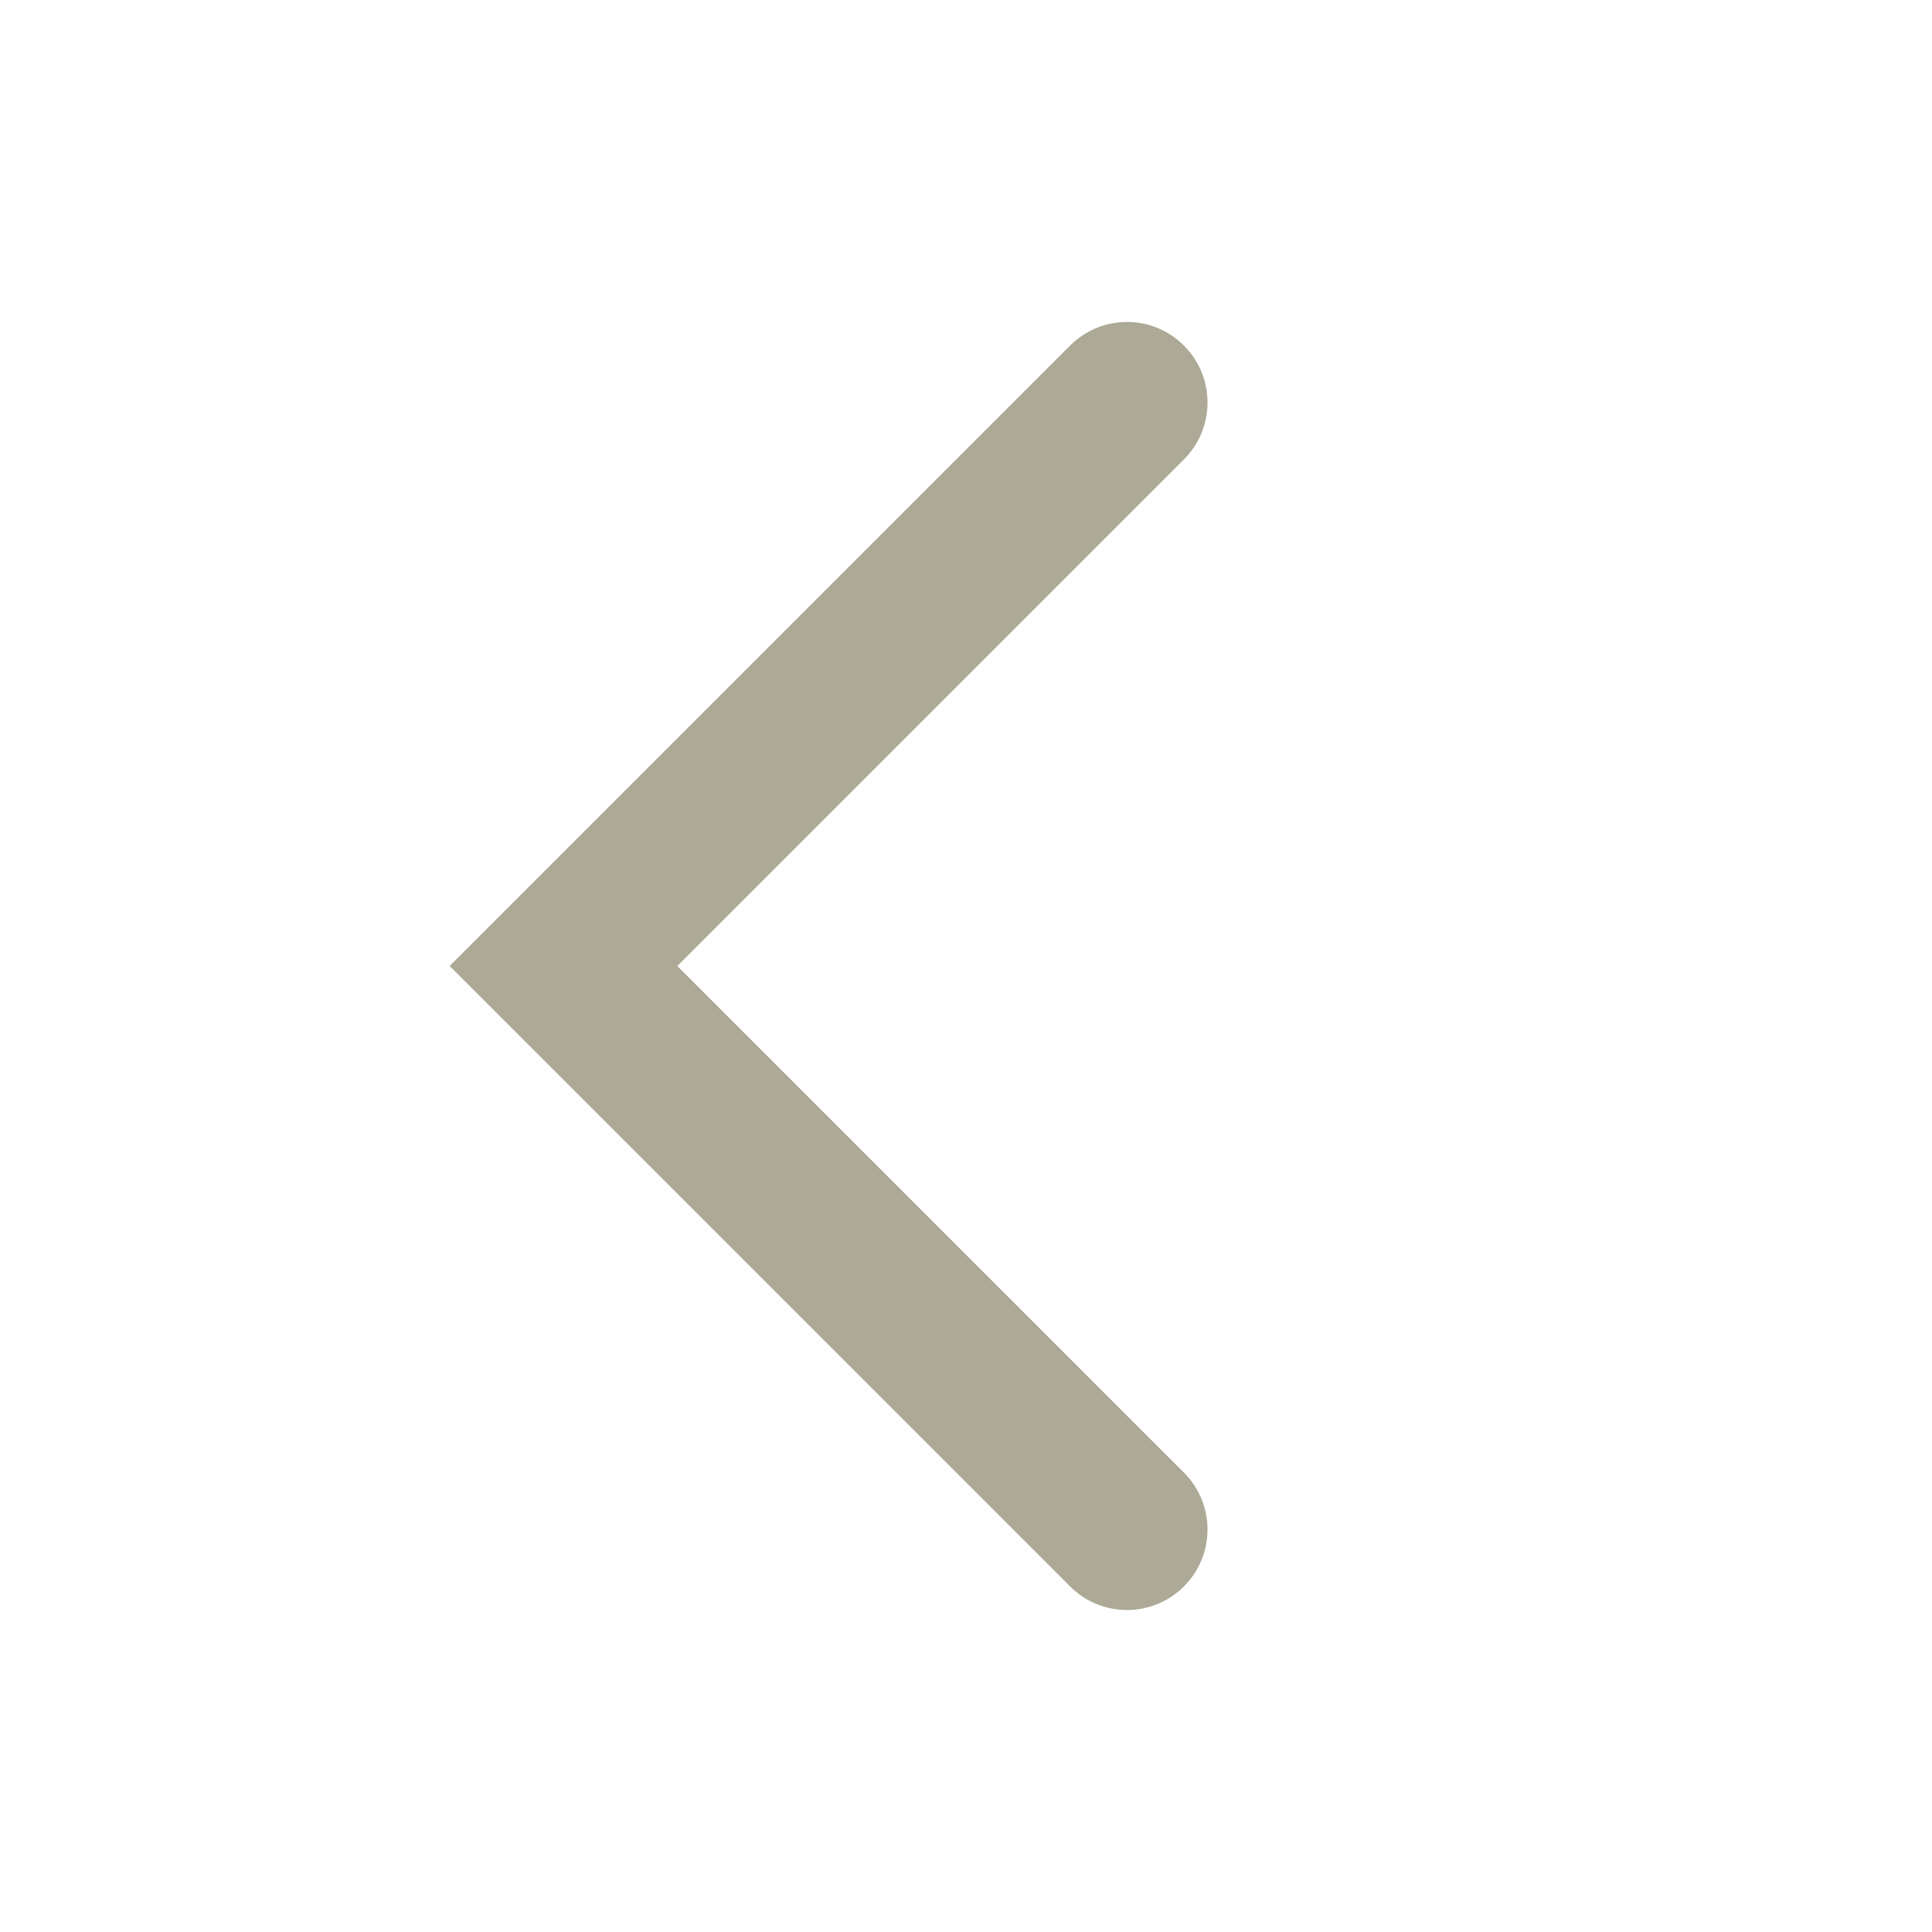
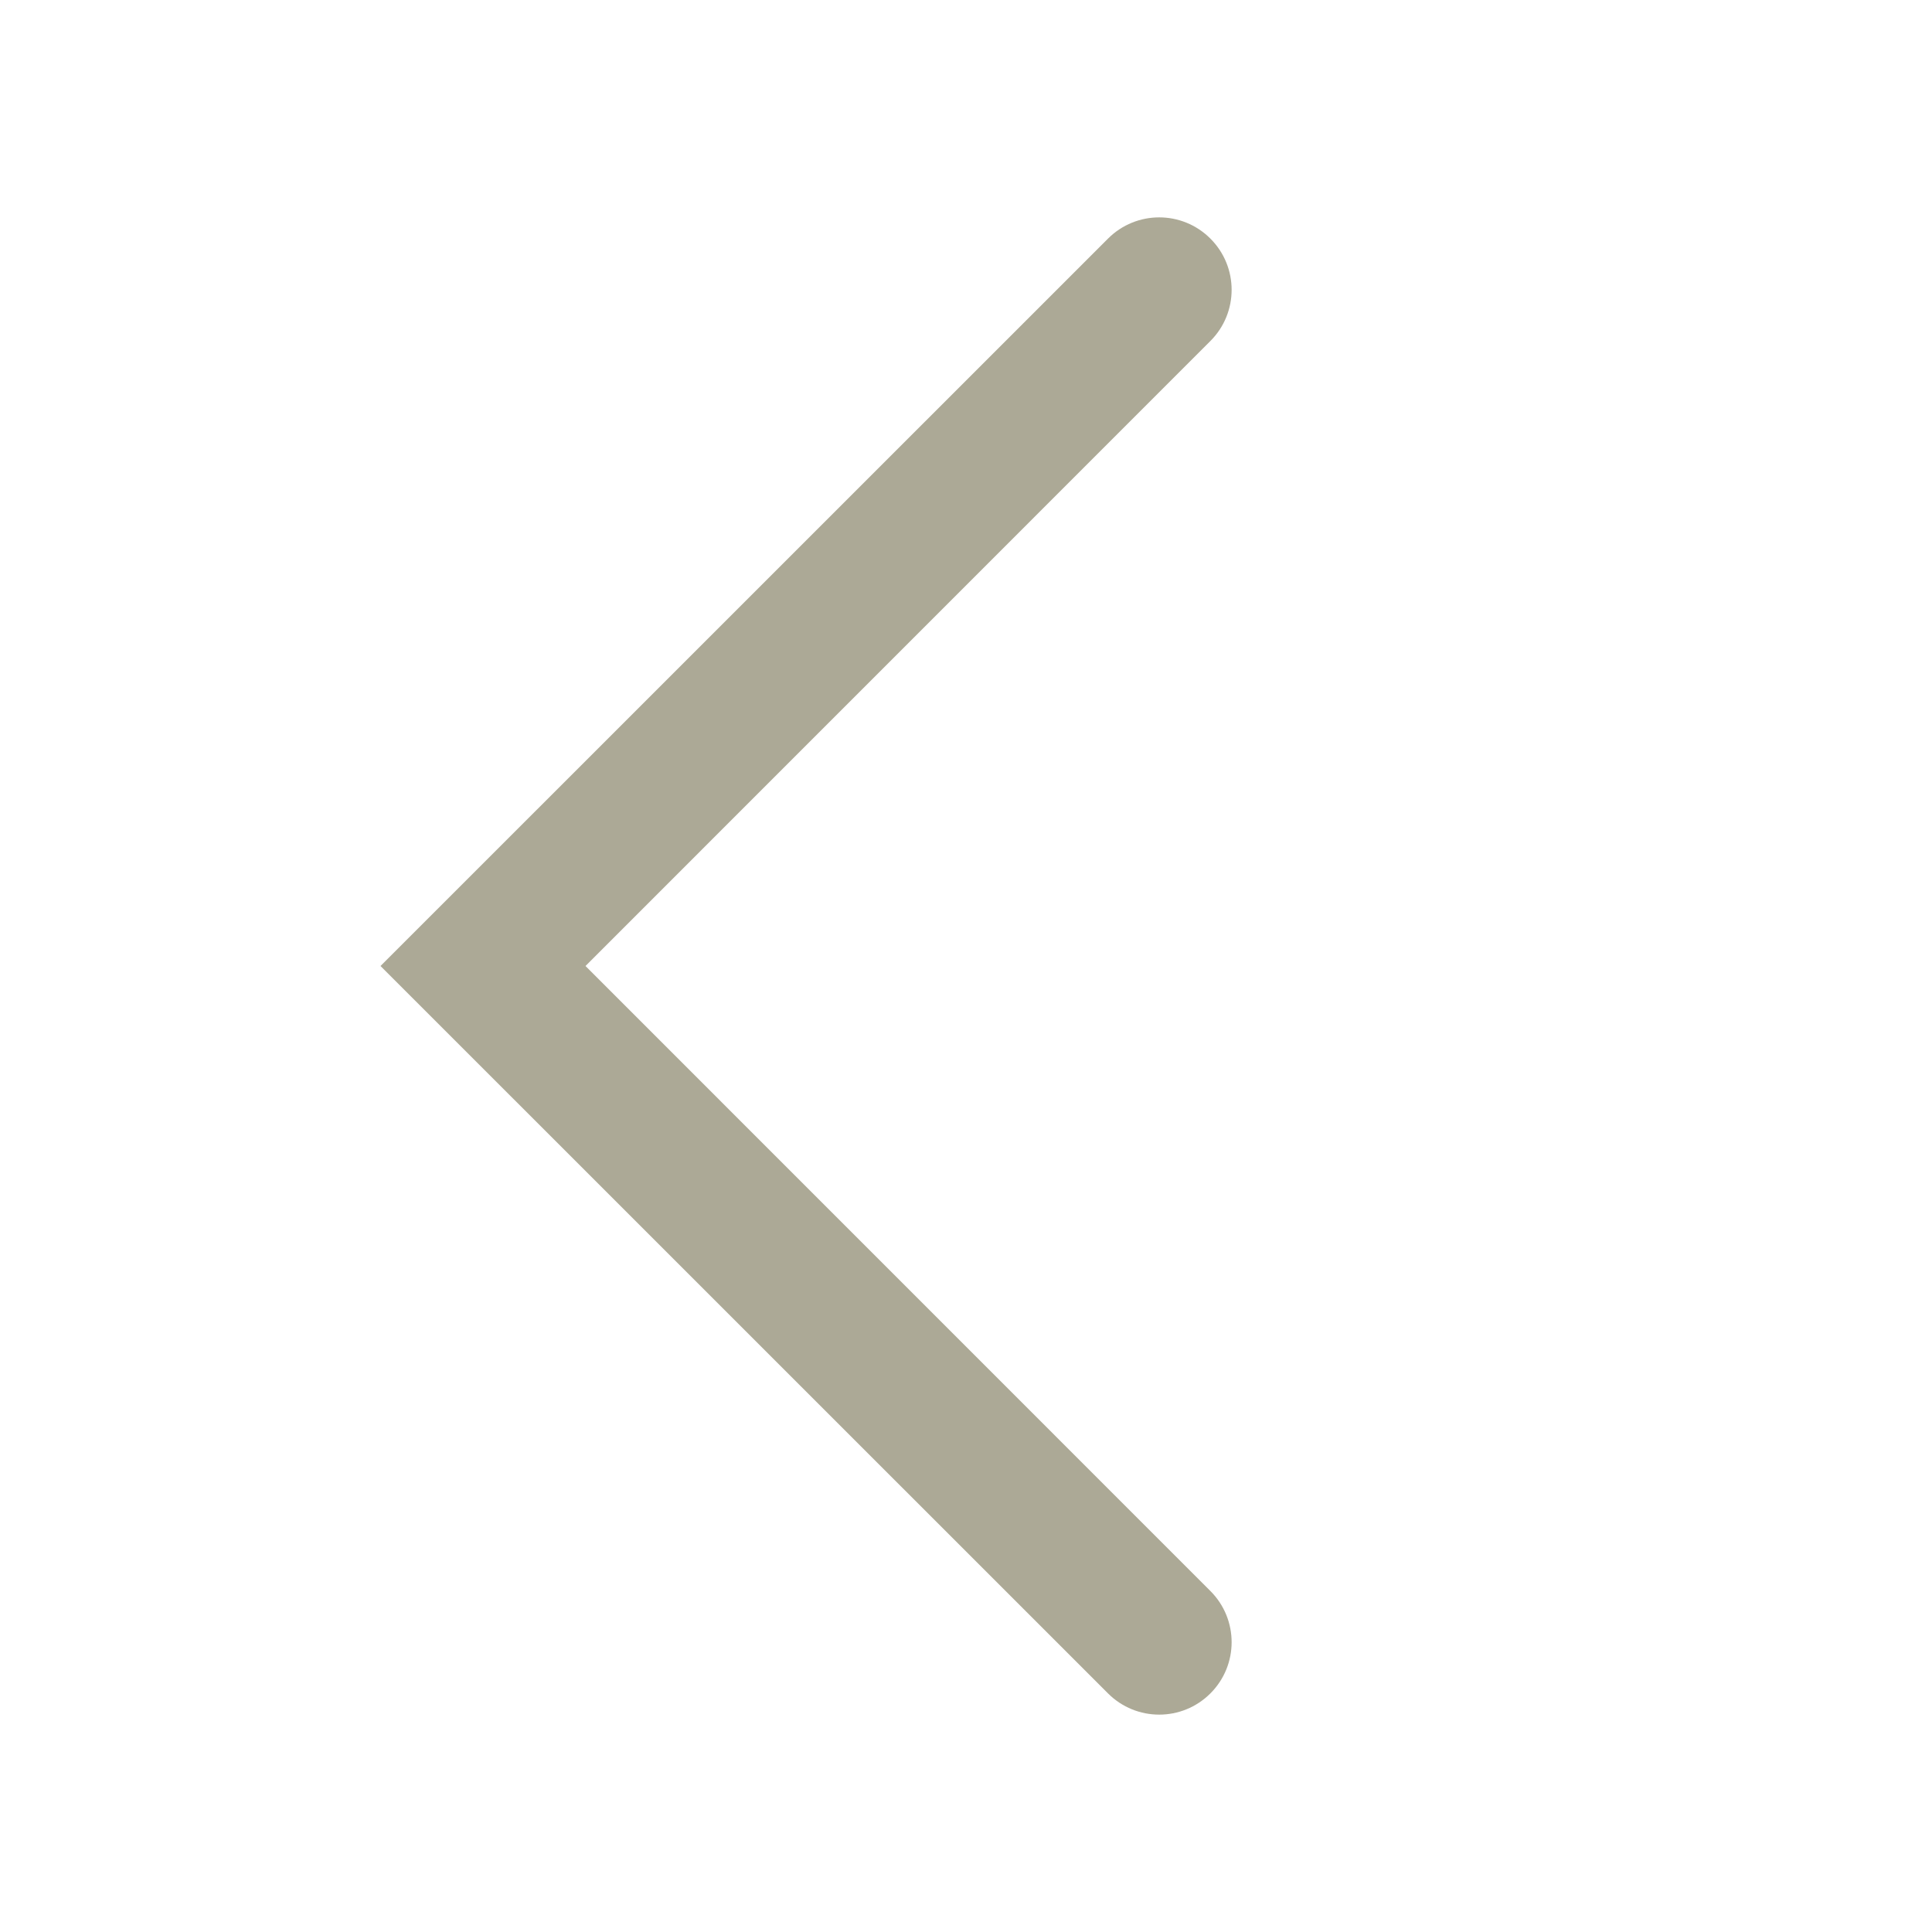
- <svg xmlns="http://www.w3.org/2000/svg" width="24" height="24" viewBox="0 0 24 24" fill="none">
-   <path fill-rule="evenodd" clip-rule="evenodd" d="M14.707 4.293C14.317 3.902 13.683 3.902 13.293 4.293L5.586 12L13.293 19.707C13.683 20.098 14.317 20.098 14.707 19.707C15.098 19.317 15.098 18.683 14.707 18.293L8.414 12L14.707 5.707C15.098 5.317 15.098 4.683 14.707 4.293Z" fill="#ACA996" />
+ <svg xmlns="http://www.w3.org/2000/svg" width="20" height="20" viewBox="0 0 20 20" fill="none">
+   <path fill-rule="evenodd" clip-rule="evenodd" d="M12.53 2.47C12.237 2.177 11.763 2.177 11.47 2.47L3.939 10L11.47 17.53C11.763 17.823 12.237 17.823 12.53 17.53C12.823 17.237 12.823 16.763 12.53 16.47L6.061 10L12.53 3.53C12.823 3.237 12.823 2.763 12.53 2.47Z" fill="#ACA996" />
</svg>
